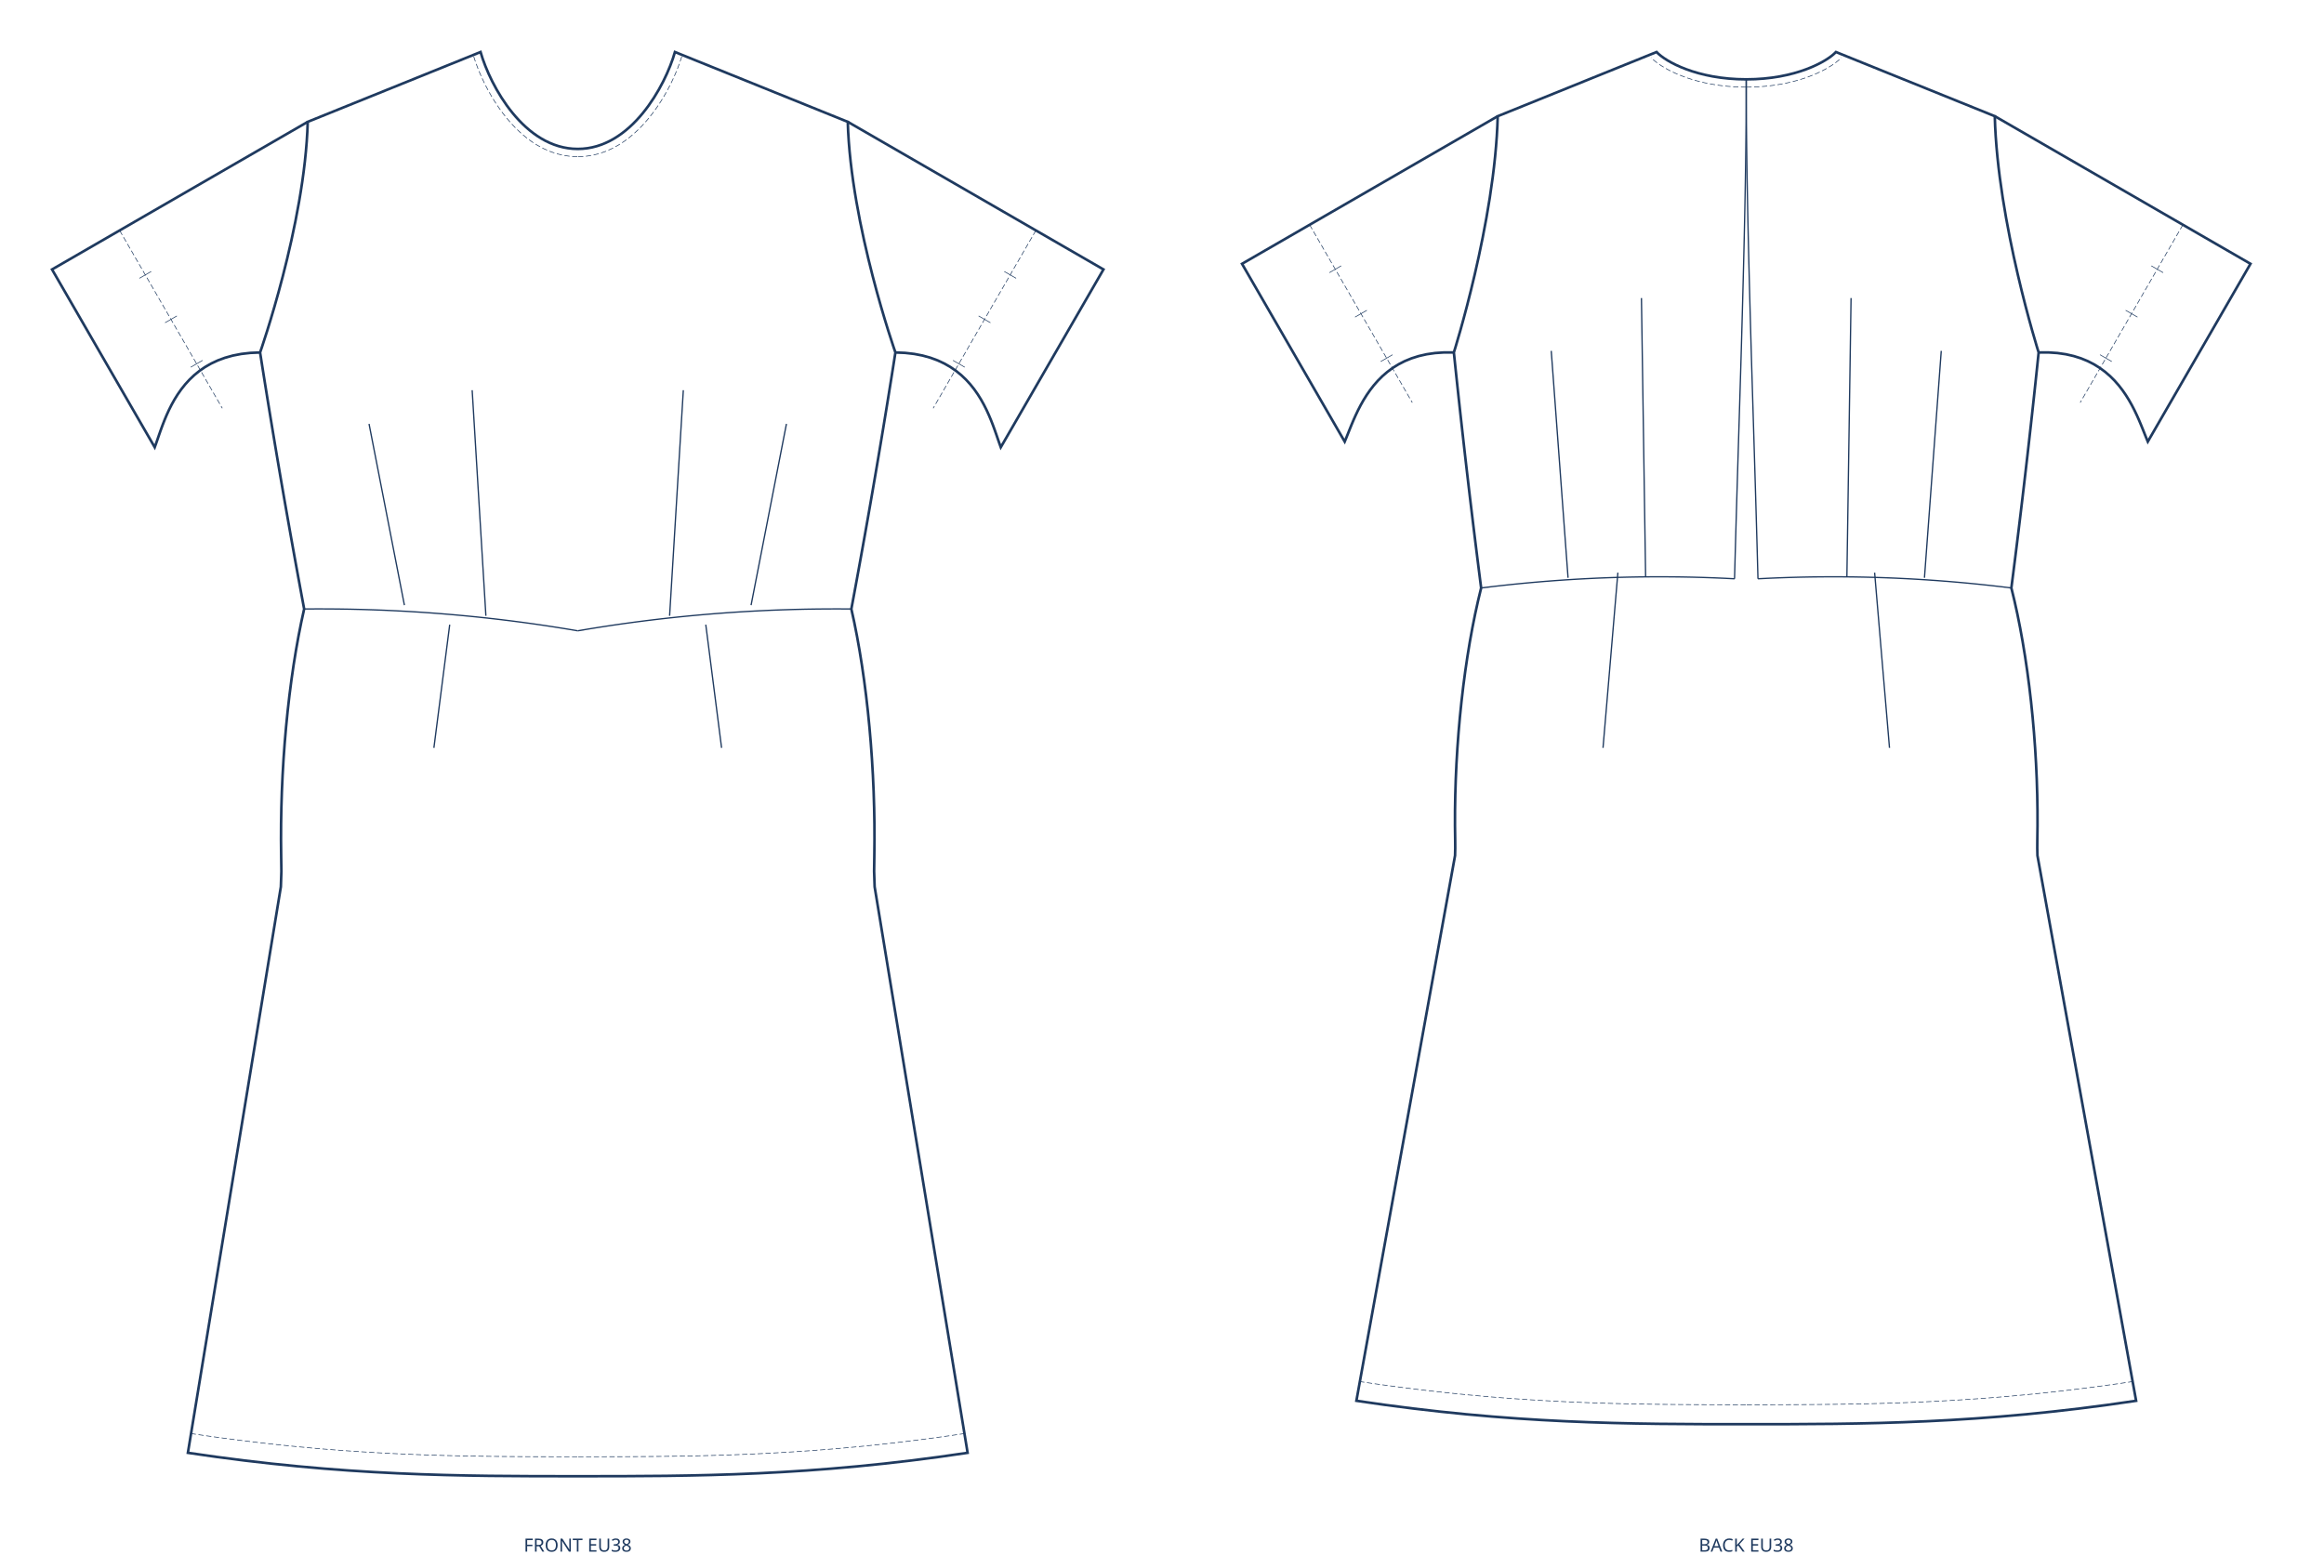
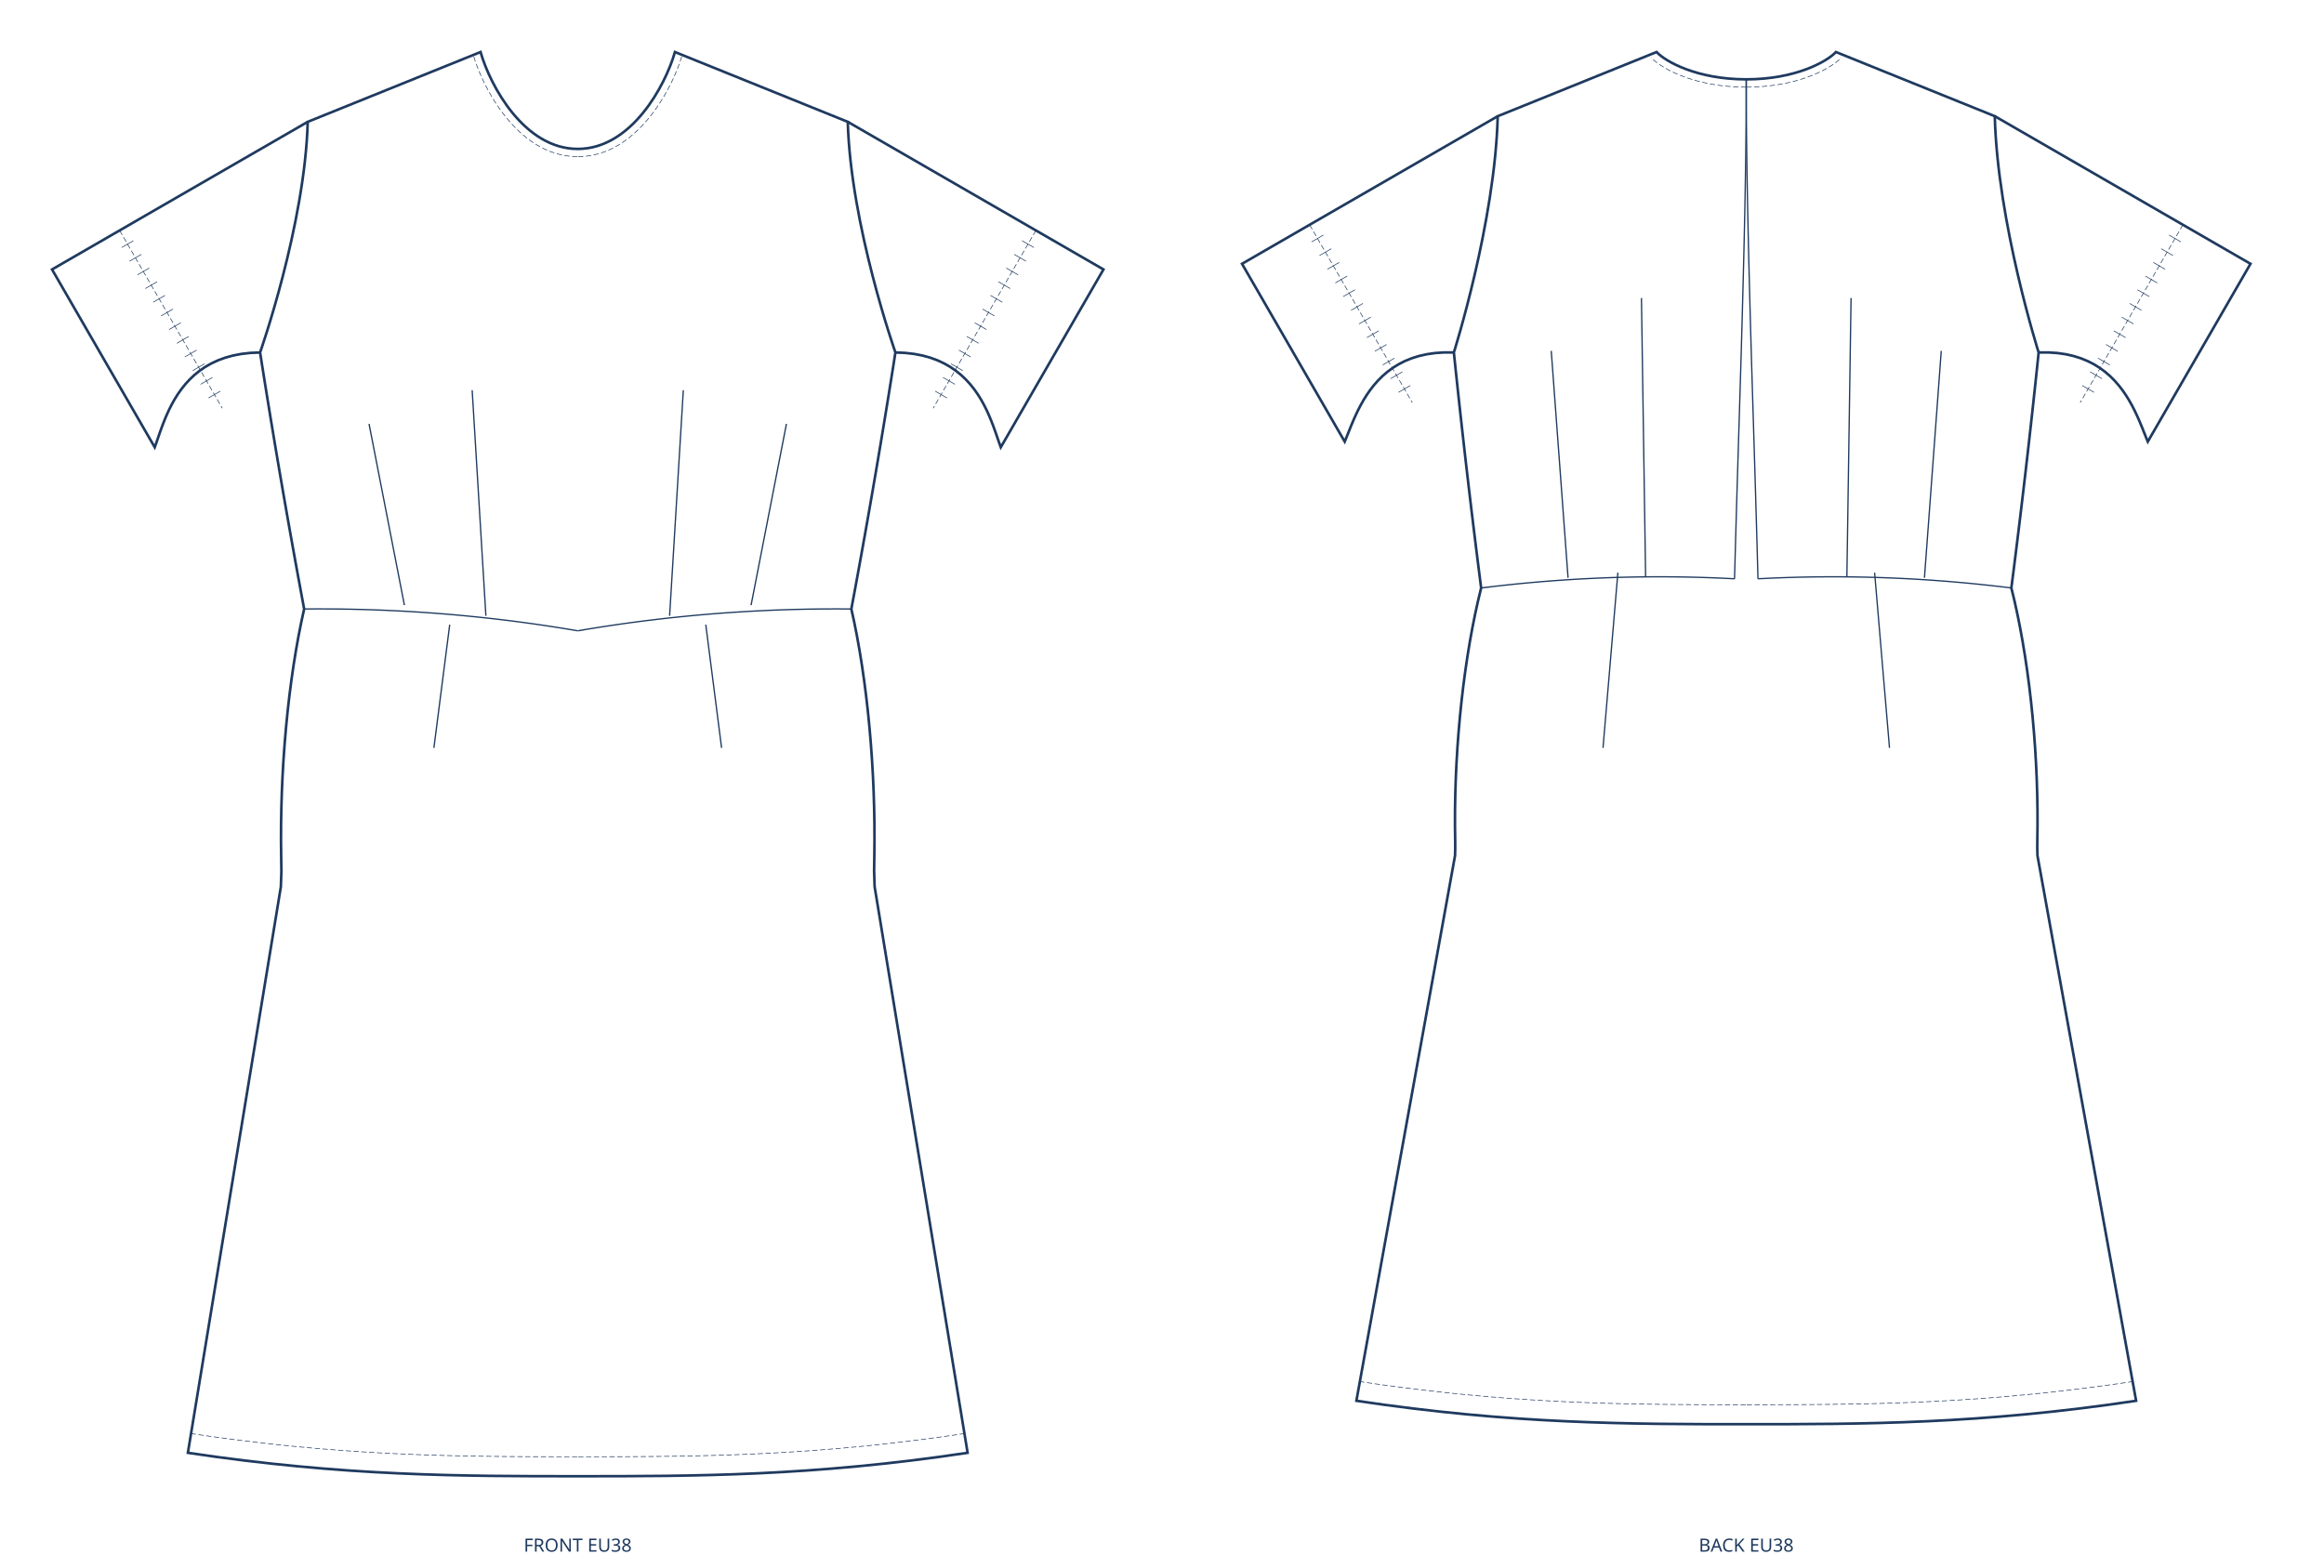
<svg xmlns="http://www.w3.org/2000/svg" width="1786.549mm" height="1205mm" viewBox="0 0 1786.549 1205" data-scale="1:1" data-unit-mm="1" data-source="DraftedPattern" data-dugum="" data-size="EU38" data-sinif="dress/dart/woven">
  <g fill="none" stroke="#1f3a5f" transform="translate(444.1372,40)">
    <path data-rol="siluet" data-view="front" data-manken-fark-ceyrek-mm="12.7417" data-manken-bel-yarim-mm="197.5854" data-manken-bust-y="231.0000" data-manken-bel-y="428.2238" data-manken-kalca-y="628.2238" data-omuz-egim-deg="22.00" data-omuz-oran="0.8500" data-omuz-uc="207.5700 53.6728" data-yaka-gen-oran="0.3600" data-yaka-derinlik-oran="0.4985" stroke-width="2" d="M 0 74.5 C 41.099 74.5 67.253 26.075 74.725 0 C 119.007 17.891 163.288 35.782 207.57 53.673 C 209.768 133.47 244.2 231 244.2 231 C 243.594 234.867 242.985 238.734 242.374 242.601 C 241.761 246.469 241.145 250.336 240.527 254.203 C 239.907 258.07 239.284 261.937 238.659 265.804 C 238.032 269.671 237.403 273.538 236.771 277.406 C 236.137 281.273 235.5 285.14 234.862 289.007 C 234.22 292.874 233.577 296.741 232.931 300.608 C 232.283 304.476 231.633 308.343 230.981 312.21 C 230.326 316.077 229.668 319.944 229.009 323.811 C 228.347 327.678 227.683 331.545 227.016 335.413 C 226.347 339.28 225.676 343.147 225.003 347.014 C 224.327 350.881 223.649 354.748 222.969 358.615 C 222.286 362.483 221.601 366.35 220.914 370.217 C 220.224 374.084 219.532 377.951 218.838 381.818 C 218.142 385.685 217.443 389.552 216.742 393.42 C 216.038 397.287 215.332 401.154 214.624 405.021 C 213.914 408.888 213.201 412.755 212.486 416.622 C 211.769 420.49 211.049 424.357 210.327 428.224 C 211.095 431.582 211.842 435.008 212.567 438.497 C 213.29 441.986 213.992 445.537 214.671 449.146 C 215.348 452.754 216.003 456.418 216.635 460.134 C 217.264 463.85 217.871 467.616 218.454 471.427 C 219.036 475.239 219.593 479.095 220.126 482.99 C 220.658 486.885 221.165 490.82 221.648 494.787 C 222.128 498.755 222.584 502.755 223.015 506.783 C 223.444 510.811 223.848 514.866 224.226 518.943 C 224.602 523.02 224.952 527.118 225.277 531.232 C 225.6 535.346 225.896 539.475 226.166 543.614 C 226.435 547.753 226.677 551.901 226.892 556.054 C 227.105 560.206 227.292 564.363 227.451 568.517 C 227.609 572.671 227.74 576.823 227.843 580.968 C 227.945 585.112 228.019 589.248 228.066 593.371 C 228.111 597.494 228.128 601.602 228.117 605.691 C 228.105 609.78 228.065 613.85 227.996 617.894 C 227.927 621.938 227.829 625.956 227.828 629.943 C 227.994 633.93 228.129 637.885 228.231 641.804 C 252.054 786.869 275.877 931.935 299.7 1077 C 179.82 1095 89.91 1095 0 1095 C -89.91 1095 -179.82 1095 -299.7 1077 C -275.877 931.935 -252.054 786.869 -228.231 641.804 C -228.129 637.885 -227.994 633.93 -227.828 629.943 C -227.829 625.956 -227.927 621.938 -227.996 617.894 C -228.065 613.85 -228.105 609.78 -228.117 605.691 C -228.128 601.602 -228.111 597.494 -228.066 593.371 C -228.019 589.248 -227.945 585.112 -227.843 580.968 C -227.74 576.823 -227.609 572.671 -227.451 568.517 C -227.292 564.363 -227.105 560.206 -226.892 556.054 C -226.677 551.901 -226.435 547.753 -226.166 543.614 C -225.896 539.475 -225.6 535.346 -225.277 531.232 C -224.952 527.118 -224.602 523.02 -224.226 518.943 C -223.848 514.866 -223.444 510.811 -223.015 506.783 C -222.584 502.755 -222.128 498.755 -221.648 494.787 C -221.165 490.82 -220.658 486.885 -220.126 482.99 C -219.593 479.095 -219.036 475.239 -218.454 471.427 C -217.871 467.616 -217.264 463.85 -216.635 460.134 C -216.003 456.418 -215.348 452.754 -214.671 449.146 C -213.992 445.537 -213.29 441.986 -212.567 438.497 C -211.842 435.008 -211.095 431.582 -210.327 428.224 C -211.049 424.357 -211.769 420.49 -212.486 416.622 C -213.201 412.755 -213.914 408.888 -214.624 405.021 C -215.332 401.154 -216.038 397.287 -216.742 393.42 C -217.443 389.552 -218.142 385.685 -218.838 381.818 C -219.532 377.951 -220.224 374.084 -220.914 370.217 C -221.601 366.35 -222.286 362.483 -222.969 358.615 C -223.649 354.748 -224.327 350.881 -225.003 347.014 C -225.676 343.147 -226.347 339.28 -227.016 335.413 C -227.683 331.545 -228.347 327.678 -229.009 323.811 C -229.668 319.944 -230.326 316.077 -230.981 312.21 C -231.633 308.343 -232.283 304.476 -232.931 300.608 C -233.577 296.741 -234.22 292.874 -234.862 289.007 C -235.5 285.14 -236.137 281.273 -236.771 277.406 C -237.403 273.538 -238.032 269.671 -238.659 265.804 C -239.284 261.937 -239.907 258.07 -240.527 254.203 C -241.145 250.336 -241.761 246.469 -242.374 242.601 C -242.985 238.734 -243.594 234.867 -244.2 231 C -244.2 231 -209.768 133.47 -207.57 53.673 C -163.288 35.782 -119.007 17.891 -74.725 0 C -67.253 26.075 -41.099 74.5 0 74.5 Z" />
    <path data-rol="bel-dikisi" data-view="front" data-yan="sag" stroke-width="1" d="M 210.327 428.224 L 201.515 428.165 L 192.707 428.173 L 183.901 428.247 L 175.086 428.386 L 166.27 428.592 L 157.454 428.864 L 148.64 429.201 L 139.827 429.605 L 131.018 430.075 L 122.213 430.61 L 113.413 431.211 L 104.62 431.878 L 95.834 432.611 L 87.057 433.41 L 78.29 434.275 L 69.534 435.205 L 60.789 436.2 L 52.058 437.261 L 43.34 438.388 L 34.638 439.58 L 25.951 440.837 L 17.282 442.16 L 8.632 443.547 L -0 445" />
    <path data-rol="bel-dikisi" data-view="front" data-yan="sol" stroke-width="1" d="M -210.327 428.224 L -201.515 428.165 L -192.707 428.173 L -183.901 428.247 L -175.086 428.386 L -166.27 428.592 L -157.454 428.864 L -148.64 429.201 L -139.827 429.605 L -131.018 430.075 L -122.213 430.61 L -113.413 431.211 L -104.62 431.878 L -95.834 432.611 L -87.057 433.41 L -78.29 434.275 L -69.534 435.205 L -60.789 436.2 L -52.058 437.261 L -43.34 438.388 L -34.638 439.58 L -25.951 440.837 L -17.282 442.16 L -8.632 443.547 L 0 445" />
    <path data-rol="pens" data-view="front" data-yan="sag" stroke-width="1" d="M 133.253 425.282 L 160.435 285.913" />
    <path data-rol="pens" data-view="front" data-yan="sol" stroke-width="1" d="M -133.253 425.282 L -160.435 285.913" />
    <path data-rol="pens" data-view="front" data-yan="sag" stroke-width="1" d="M 70.618 433.459 L 81.162 260.004" />
    <path data-rol="pens" data-view="front" data-yan="sol" stroke-width="1" d="M -70.618 433.459 L -81.162 260.004" />
    <path data-rol="pens" data-view="front" data-yan="sag" stroke-width="1" d="M 98.426 440.288 L 110.577 535" />
    <path data-rol="pens" data-view="front" data-yan="sol" stroke-width="1" d="M -98.426 440.288 L -110.577 535" />
    <path data-rol="dikis-izi" data-view="front" data-yan="sag" stroke-width="0.5" stroke-dasharray="4 2" d="M 297.524 1062.159 L 286.423 1063.787 L 275.543 1065.305 L 264.828 1066.726 L 254.273 1068.052 L 243.87 1069.286 L 233.615 1070.432 L 223.501 1071.494 L 213.524 1072.473 L 203.678 1073.375 L 193.955 1074.201 L 184.352 1074.955 L 174.862 1075.641 L 165.479 1076.262 L 156.198 1076.821 L 147.013 1077.321 L 137.918 1077.766 L 128.908 1078.159 L 119.976 1078.502 L 111.117 1078.801 L 102.325 1079.056 L 93.595 1079.273 L 84.92 1079.453 L 76.296 1079.601 L 67.716 1079.72 L 59.175 1079.812 L 50.667 1079.882 L 42.186 1079.931 L 33.727 1079.965 L 25.285 1079.985 L 16.853 1079.996 L 8.426 1079.999 L -0.001 1080" />
    <path data-rol="dikis-izi" data-view="front" data-yan="sol" stroke-width="0.5" stroke-dasharray="4 2" d="M -297.524 1062.159 L -286.423 1063.787 L -275.543 1065.305 L -264.828 1066.726 L -254.273 1068.052 L -243.87 1069.286 L -233.615 1070.432 L -223.501 1071.494 L -213.524 1072.473 L -203.678 1073.375 L -193.955 1074.201 L -184.352 1074.955 L -174.862 1075.641 L -165.479 1076.262 L -156.198 1076.821 L -147.013 1077.321 L -137.918 1077.766 L -128.908 1078.159 L -119.976 1078.502 L -111.117 1078.801 L -102.325 1079.056 L -93.595 1079.273 L -84.92 1079.453 L -76.296 1079.601 L -67.716 1079.72 L -59.175 1079.812 L -50.667 1079.882 L -42.186 1079.931 L -33.727 1079.965 L -25.285 1079.985 L -16.853 1079.996 L -8.426 1079.999 L 0.001 1080" />
    <path data-rol="dikis-izi" data-view="front" data-yan="sag" stroke-width="0.5" stroke-dasharray="4 2" d="M 0.293 80.493 L 5.639 80.225 L 11.112 79.421 L 16.396 78.125 L 21.479 76.377 L 26.354 74.219 L 31.018 71.691 L 35.469 68.832 L 39.709 65.679 L 43.739 62.27 L 47.565 58.639 L 51.187 54.817 L 54.608 50.837 L 57.832 46.731 L 60.86 42.528 L 63.693 38.258 L 66.332 33.952 L 68.778 29.639 L 71.031 25.348 L 73.091 21.109 L 74.959 16.948 L 76.633 12.896 L 78.114 8.979 L 79.401 5.224 L 80.463 1.755" />
    <path data-rol="dikis-izi" data-view="front" data-yan="sol" stroke-width="0.5" stroke-dasharray="4 2" d="M -0.293 80.493 L -5.639 80.225 L -11.112 79.421 L -16.396 78.125 L -21.479 76.377 L -26.354 74.219 L -31.018 71.691 L -35.469 68.832 L -39.709 65.679 L -43.739 62.27 L -47.565 58.639 L -51.187 54.817 L -54.608 50.837 L -57.832 46.731 L -60.86 42.528 L -63.693 38.258 L -66.332 33.952 L -68.778 29.639 L -71.031 25.348 L -73.091 21.109 L -74.959 16.948 L -76.633 12.896 L -78.114 8.979 L -79.401 5.224 L -80.463 1.755" />
    <path data-rol="dikis-izi" data-view="front" data-yan="sag" stroke-width="0.5" stroke-dasharray="4 2" d="M 352.176 137.161 L 273.24 273.882" />
    <path data-rol="dikis-izi" data-view="front" data-yan="sol" stroke-width="0.5" stroke-dasharray="4 2" d="M -352.176 137.161 L -273.24 273.882" />
    <path data-rol="kol" data-view="front" data-yan="sag" data-kol-aci="30.00" data-kol-olcek="1.2080" data-buzgu-etek-oran="1.6774" stroke-width="2" d="M 207.57 53.673 L 404.137 167.161 L 325.201 303.882 L 324.146 300.962 L 323.044 297.786 L 321.873 294.387 L 320.613 290.798 L 319.242 287.054 L 317.74 283.187 L 316.085 279.231 L 314.257 275.221 L 312.234 271.19 L 309.995 267.17 L 307.519 263.196 L 304.785 259.302 L 301.773 255.521 L 298.46 251.886 L 294.827 248.432 L 290.851 245.192 L 286.512 242.199 L 281.788 239.487 L 276.66 237.09 L 271.105 235.041 L 265.102 233.374 L 258.632 232.122 L 251.671 231.32 L 244.2 231" />
    <path data-rol="kol" data-view="front" data-yan="sol" data-kol-aci="30.00" data-kol-olcek="1.2080" data-buzgu-etek-oran="1.6774" stroke-width="2" d="M -207.57 53.673 L -404.137 167.161 L -325.201 303.882 L -324.146 300.962 L -323.044 297.786 L -321.873 294.387 L -320.613 290.798 L -319.242 287.054 L -317.74 283.187 L -316.085 279.231 L -314.257 275.221 L -312.234 271.19 L -309.995 267.17 L -307.519 263.196 L -304.785 259.302 L -301.773 255.521 L -298.46 251.886 L -294.827 248.432 L -290.851 245.192 L -286.512 242.199 L -281.788 239.487 L -276.66 237.09 L -271.105 235.041 L -265.102 233.374 L -258.632 232.122 L -251.671 231.32 L -244.2 231" />
-     <path data-rol="buzgu" data-view="front" data-yan="sag" data-buzgu="etek" data-buzgu-oran="1.6774" stroke-width="0.5" d="M 327.895 168.716 L 336.988 173.966" />
-     <path data-rol="buzgu" data-view="front" data-yan="sol" data-buzgu="etek" data-buzgu-oran="1.6774" stroke-width="0.5" d="M -327.895 168.716 L -336.988 173.966" />
-     <path data-rol="buzgu" data-view="front" data-yan="sag" data-buzgu="etek" data-buzgu-oran="1.6774" stroke-width="0.5" d="M 308.161 202.897 L 317.254 208.147" />
-     <path data-rol="buzgu" data-view="front" data-yan="sol" data-buzgu="etek" data-buzgu-oran="1.6774" stroke-width="0.5" d="M -308.161 202.897 L -317.254 208.147" />
-     <path data-rol="buzgu" data-view="front" data-yan="sag" data-buzgu="etek" data-buzgu-oran="1.6774" stroke-width="0.5" d="M 288.427 237.077 L 297.52 242.327" />
-     <path data-rol="buzgu" data-view="front" data-yan="sol" data-buzgu="etek" data-buzgu-oran="1.6774" stroke-width="0.5" d="M -288.427 237.077 L -297.52 242.327" />
+     <path data-rol="buzgu" data-view="front" data-yan="sag" data-buzgu="etek" data-buzgu-oran="1.6774" data-buzgu-dikis-mm="157.87" stroke-width="0.5" d="M 341.557 145.053 L 350.65 150.303" />
+     <path data-rol="buzgu" data-view="front" data-yan="sol" data-buzgu="etek" data-buzgu-oran="1.6774" data-buzgu-dikis-mm="157.87" stroke-width="0.5" d="M -341.557 145.053 L -350.65 150.303" />
+     <path data-rol="buzgu" data-view="front" data-yan="sag" data-buzgu="etek" data-buzgu-oran="1.6774" data-buzgu-dikis-mm="157.87" stroke-width="0.5" d="M 335.485 155.57 L 344.578 160.82" />
+     <path data-rol="buzgu" data-view="front" data-yan="sol" data-buzgu="etek" data-buzgu-oran="1.6774" data-buzgu-dikis-mm="157.87" stroke-width="0.5" d="M -335.485 155.57 L -344.578 160.82" />
+     <path data-rol="buzgu" data-view="front" data-yan="sag" data-buzgu="etek" data-buzgu-oran="1.6774" data-buzgu-dikis-mm="157.87" stroke-width="0.5" d="M 329.413 166.087 L 338.506 171.337" />
+     <path data-rol="buzgu" data-view="front" data-yan="sol" data-buzgu="etek" data-buzgu-oran="1.6774" data-buzgu-dikis-mm="157.87" stroke-width="0.5" d="M -329.413 166.087 L -338.506 171.337" />
+     <path data-rol="buzgu" data-view="front" data-yan="sag" data-buzgu="etek" data-buzgu-oran="1.6774" data-buzgu-dikis-mm="157.87" stroke-width="0.5" d="M 323.341 176.604 L 332.434 181.854" />
+     <path data-rol="buzgu" data-view="front" data-yan="sol" data-buzgu="etek" data-buzgu-oran="1.6774" data-buzgu-dikis-mm="157.87" stroke-width="0.5" d="M -323.341 176.604 L -332.434 181.854" />
+     <path data-rol="buzgu" data-view="front" data-yan="sag" data-buzgu="etek" data-buzgu-oran="1.6774" data-buzgu-dikis-mm="157.87" stroke-width="0.5" d="M 317.269 187.121 L 326.362 192.371" />
+     <path data-rol="buzgu" data-view="front" data-yan="sol" data-buzgu="etek" data-buzgu-oran="1.6774" data-buzgu-dikis-mm="157.87" stroke-width="0.5" d="M -317.269 187.121 L -326.362 192.371" />
+     <path data-rol="buzgu" data-view="front" data-yan="sag" data-buzgu="etek" data-buzgu-oran="1.6774" data-buzgu-dikis-mm="157.87" stroke-width="0.5" d="M 311.197 197.638 L 320.29 202.888" />
+     <path data-rol="buzgu" data-view="front" data-yan="sol" data-buzgu="etek" data-buzgu-oran="1.6774" data-buzgu-dikis-mm="157.87" stroke-width="0.5" d="M -311.197 197.638 L -320.29 202.888" />
+     <path data-rol="buzgu" data-view="front" data-yan="sag" data-buzgu="etek" data-buzgu-oran="1.6774" data-buzgu-dikis-mm="157.87" stroke-width="0.5" d="M 305.125 208.155 L 314.218 213.405" />
+     <path data-rol="buzgu" data-view="front" data-yan="sol" data-buzgu="etek" data-buzgu-oran="1.6774" data-buzgu-dikis-mm="157.87" stroke-width="0.5" d="M -305.125 208.155 L -314.218 213.405" />
+     <path data-rol="buzgu" data-view="front" data-yan="sag" data-buzgu="etek" data-buzgu-oran="1.6774" data-buzgu-dikis-mm="157.87" stroke-width="0.5" d="M 299.053 218.672 L 308.146 223.922" />
+     <path data-rol="buzgu" data-view="front" data-yan="sol" data-buzgu="etek" data-buzgu-oran="1.6774" data-buzgu-dikis-mm="157.87" stroke-width="0.5" d="M -299.053 218.672 L -308.146 223.922" />
+     <path data-rol="buzgu" data-view="front" data-yan="sag" data-buzgu="etek" data-buzgu-oran="1.6774" data-buzgu-dikis-mm="157.87" stroke-width="0.5" d="M 292.981 229.189 L 302.074 234.439" />
+     <path data-rol="buzgu" data-view="front" data-yan="sol" data-buzgu="etek" data-buzgu-oran="1.6774" data-buzgu-dikis-mm="157.87" stroke-width="0.5" d="M -292.981 229.189 L -302.074 234.439" />
+     <path data-rol="buzgu" data-view="front" data-yan="sag" data-buzgu="etek" data-buzgu-oran="1.6774" data-buzgu-dikis-mm="157.87" stroke-width="0.5" d="M 286.909 239.706 L 296.002 244.956" />
+     <path data-rol="buzgu" data-view="front" data-yan="sol" data-buzgu="etek" data-buzgu-oran="1.6774" data-buzgu-dikis-mm="157.87" stroke-width="0.5" d="M -286.909 239.706 L -296.002 244.956" />
+     <path data-rol="buzgu" data-view="front" data-yan="sag" data-buzgu="etek" data-buzgu-oran="1.6774" data-buzgu-dikis-mm="157.87" stroke-width="0.5" d="M 280.837 250.223 L 289.93 255.473" />
+     <path data-rol="buzgu" data-view="front" data-yan="sol" data-buzgu="etek" data-buzgu-oran="1.6774" data-buzgu-dikis-mm="157.87" stroke-width="0.5" d="M -280.837 250.223 L -289.93 255.473" />
+     <path data-rol="buzgu" data-view="front" data-yan="sag" data-buzgu="etek" data-buzgu-oran="1.6774" data-buzgu-dikis-mm="157.87" stroke-width="0.5" d="M 274.765 260.74 L 283.858 265.99" />
+     <path data-rol="buzgu" data-view="front" data-yan="sol" data-buzgu="etek" data-buzgu-oran="1.6774" data-buzgu-dikis-mm="157.87" stroke-width="0.5" d="M -274.765 260.74 L -283.858 265.99" />
  </g>
  <g fill="none" stroke="#1f3a5f" transform="translate(1342.412,40)">
    <path data-rol="siluet" data-view="back" data-manken-fark-ceyrek-mm="12.7417" data-manken-bel-yarim-mm="191.0586" data-manken-bust-y="231.0000" data-manken-bel-y="412.0492" data-manken-kalca-y="612.0492" data-omuz-egim-deg="22.00" data-omuz-oran="0.8500" data-omuz-uc="191.0588 49.3351" data-yaka-gen-oran="0.3609" data-arka-yaka-oran="0.2819" stroke-width="2" d="M 0 21 C 37.922 21 62.055 7.35 68.95 0 C 109.653 16.445 150.356 32.89 191.059 49.335 C 193.082 131.084 224.775 231 224.775 231 C 224.384 234.772 223.991 238.544 223.596 242.316 C 223.199 246.087 222.8 249.859 222.399 253.631 C 221.996 257.403 221.591 261.175 221.185 264.947 C 220.776 268.719 220.365 272.49 219.953 276.262 C 219.538 280.034 219.122 283.806 218.703 287.578 C 218.283 291.35 217.861 295.122 217.436 298.893 C 217.01 302.665 216.582 306.437 216.152 310.209 C 215.72 313.981 215.286 317.753 214.85 321.525 C 214.412 325.296 213.972 329.068 213.53 332.84 C 213.086 336.612 212.641 340.384 212.193 344.156 C 211.743 347.928 211.292 351.7 210.838 355.471 C 210.382 359.243 209.925 363.015 209.465 366.787 C 209.004 370.559 208.541 374.331 208.076 378.103 C 207.608 381.874 207.139 385.646 206.668 389.418 C 206.195 393.19 205.72 396.962 205.243 400.734 C 204.764 404.505 204.283 408.277 203.8 412.049 C 204.615 415.281 205.41 418.579 206.184 421.937 C 206.955 425.295 207.706 428.714 208.434 432.188 C 209.161 435.661 209.866 439.189 210.548 442.767 C 211.228 446.344 211.886 449.97 212.52 453.64 C 213.152 457.31 213.762 461.023 214.347 464.774 C 214.93 468.525 215.489 472.314 216.024 476.135 C 216.557 479.956 217.065 483.809 217.548 487.689 C 218.03 491.568 218.486 495.474 218.916 499.401 C 219.345 503.328 219.748 507.275 220.125 511.238 C 220.5 515.201 220.85 519.178 221.172 523.166 C 221.493 527.153 221.787 531.15 222.054 535.15 C 222.319 539.151 222.557 543.155 222.768 547.158 C 222.977 551.16 223.159 555.161 223.313 559.154 C 223.465 563.147 223.59 567.133 223.686 571.105 C 223.781 575.077 223.848 579.037 223.886 582.977 C 223.923 586.918 223.931 590.839 223.91 594.736 C 223.889 598.633 223.838 602.506 223.757 606.348 C 223.677 610.191 223.712 614.003 223.853 617.779 C 249.136 757.519 274.418 897.26 299.7 1037 C 179.82 1055 89.91 1055 0 1055 C -89.91 1055 -179.82 1055 -299.7 1037 C -274.418 897.26 -249.136 757.519 -223.853 617.779 C -223.712 614.003 -223.677 610.191 -223.757 606.348 C -223.838 602.506 -223.889 598.633 -223.91 594.736 C -223.931 590.839 -223.923 586.918 -223.886 582.977 C -223.848 579.037 -223.781 575.077 -223.686 571.105 C -223.59 567.133 -223.465 563.147 -223.313 559.154 C -223.159 555.161 -222.977 551.16 -222.768 547.158 C -222.557 543.155 -222.319 539.151 -222.054 535.15 C -221.787 531.15 -221.493 527.153 -221.172 523.166 C -220.85 519.178 -220.5 515.201 -220.125 511.238 C -219.748 507.275 -219.345 503.328 -218.916 499.401 C -218.486 495.474 -218.03 491.568 -217.548 487.689 C -217.065 483.809 -216.557 479.956 -216.024 476.135 C -215.489 472.314 -214.93 468.525 -214.347 464.774 C -213.762 461.023 -213.152 457.31 -212.52 453.64 C -211.886 449.97 -211.228 446.344 -210.548 442.767 C -209.866 439.189 -209.161 435.661 -208.434 432.188 C -207.706 428.714 -206.955 425.295 -206.184 421.937 C -205.41 418.579 -204.615 415.281 -203.8 412.049 C -204.283 408.277 -204.764 404.505 -205.243 400.734 C -205.72 396.962 -206.195 393.19 -206.668 389.418 C -207.139 385.646 -207.608 381.874 -208.076 378.103 C -208.541 374.331 -209.004 370.559 -209.465 366.787 C -209.925 363.015 -210.382 359.243 -210.838 355.471 C -211.292 351.7 -211.743 347.928 -212.193 344.156 C -212.641 340.384 -213.086 336.612 -213.53 332.84 C -213.972 329.068 -214.412 325.296 -214.85 321.525 C -215.286 317.753 -215.72 313.981 -216.152 310.209 C -216.582 306.437 -217.01 302.665 -217.436 298.893 C -217.861 295.122 -218.283 291.35 -218.703 287.578 C -219.122 283.806 -219.538 280.034 -219.953 276.262 C -220.365 272.49 -220.776 268.719 -221.185 264.947 C -221.591 261.175 -221.996 257.403 -222.399 253.631 C -222.8 249.859 -223.199 246.087 -223.596 242.316 C -223.991 238.544 -224.384 234.772 -224.775 231 C -224.775 231 -193.082 131.084 -191.059 49.335 C -150.356 32.89 -109.653 16.445 -68.95 0 C -62.055 7.35 -37.922 21 0 21 Z" />
    <path data-rol="bel-dikisi" data-view="back" data-yan="sag" stroke-width="1" d="M 203.8 412.049 L 195.668 411.063 L 187.537 410.137 L 179.408 409.27 L 171.28 408.464 L 163.153 407.718 L 155.028 407.032 L 146.904 406.406 L 138.781 405.84 L 130.66 405.335 L 122.54 404.89 L 114.422 404.505 L 106.305 404.181 L 98.189 403.917 L 90.074 403.714 L 81.962 403.57 L 73.85 403.488 L 65.74 403.465 L 57.631 403.503 L 49.524 403.602 L 41.418 403.761 L 33.313 403.98 L 25.21 404.26 L 17.108 404.6 L 9.008 405" />
    <path data-rol="bel-dikisi" data-view="back" data-yan="sol" stroke-width="1" d="M -203.8 412.049 L -195.668 411.063 L -187.537 410.137 L -179.408 409.27 L -171.28 408.464 L -163.153 407.718 L -155.028 407.032 L -146.904 406.406 L -138.781 405.84 L -130.66 405.335 L -122.54 404.89 L -114.422 404.505 L -106.305 404.181 L -98.189 403.917 L -90.074 403.714 L -81.962 403.57 L -73.85 403.488 L -65.74 403.465 L -57.631 403.503 L -49.524 403.602 L -41.418 403.761 L -33.313 403.98 L -25.21 404.26 L -17.108 404.6 L -9.008 405" />
    <path data-rol="pens" data-view="back" data-yan="sag" stroke-width="1" d="M 136.992 404.237 L 149.909 229.78" />
    <path data-rol="pens" data-view="back" data-yan="sol" stroke-width="1" d="M -136.992 404.237 L -149.909 229.78" />
    <path data-rol="pens" data-view="back" data-yan="sag" stroke-width="1" d="M 77.368 403.267 L 80.569 189.173" />
    <path data-rol="pens" data-view="back" data-yan="sol" stroke-width="1" d="M -77.368 403.267 L -80.569 189.173" />
    <path data-rol="orta-dikis" data-view="back" data-yan="sag" stroke-width="1" d="M 9.008 405 C 8.881 400.2 8.752 395.438 8.623 390.711 C 8.493 385.985 8.363 381.295 8.232 376.641 C 8.101 371.986 7.969 367.366 7.837 362.781 C 7.705 358.195 7.573 353.644 7.44 349.125 C 7.307 344.606 7.175 340.12 7.042 335.666 C 6.909 331.212 6.776 326.789 6.643 322.397 C 6.511 318.005 6.378 313.643 6.246 309.31 C 6.115 304.978 5.983 300.675 5.852 296.4 C 5.721 292.125 5.591 287.878 5.461 283.658 C 5.332 279.438 5.203 275.245 5.075 271.078 C 4.948 266.911 4.821 262.769 4.696 258.653 C 4.571 254.536 4.446 250.444 4.323 246.375 C 4.201 242.306 4.079 238.261 3.959 234.238 C 3.841 230.215 3.728 226.214 3.616 222.234 C 3.505 218.255 3.394 214.296 3.285 210.357 C 3.176 206.419 3.069 202.5 2.963 198.6 C 2.857 194.7 2.753 190.819 2.651 186.955 C 2.548 183.091 2.448 179.245 2.349 175.416 C 2.251 171.586 2.155 167.773 2.061 163.975 C 1.967 160.177 1.875 156.394 1.786 152.625 C 1.696 148.856 1.61 145.102 1.526 141.36 C 1.441 137.618 1.36 133.889 1.281 130.172 C 1.203 126.455 1.127 122.749 1.055 119.054 C 0.982 115.359 0.913 111.675 0.847 108 C 0.78 104.325 0.718 100.659 0.658 97.002 C 0.599 93.344 0.543 89.695 0.491 86.053 C 0.439 82.411 0.391 78.776 0.346 75.147 C 0.302 71.517 0.261 67.894 0.225 64.275 C 0.189 60.656 0.156 57.042 0.128 53.432 C 0.1 49.821 0.077 46.214 0.058 42.609 C 0.039 39.005 0.024 35.402 0.015 31.801 C 0.005 28.2 0 24.6 0 21" />
    <path data-rol="orta-dikis" data-view="back" data-yan="sol" stroke-width="1" d="M 0 21 C 0 24.6 -0.005 28.2 -0.015 31.801 C -0.024 35.402 -0.039 39.005 -0.058 42.609 C -0.077 46.214 -0.1 49.821 -0.128 53.432 C -0.156 57.042 -0.189 60.656 -0.225 64.275 C -0.261 67.894 -0.302 71.517 -0.346 75.147 C -0.391 78.776 -0.439 82.411 -0.491 86.053 C -0.543 89.695 -0.599 93.344 -0.658 97.002 C -0.718 100.659 -0.78 104.325 -0.847 108 C -0.913 111.675 -0.982 115.359 -1.055 119.054 C -1.127 122.749 -1.203 126.455 -1.281 130.172 C -1.36 133.889 -1.441 137.618 -1.526 141.36 C -1.61 145.102 -1.696 148.856 -1.786 152.625 C -1.875 156.394 -1.967 160.177 -2.061 163.975 C -2.155 167.773 -2.251 171.586 -2.349 175.416 C -2.448 179.245 -2.548 183.091 -2.651 186.955 C -2.753 190.819 -2.857 194.7 -2.963 198.6 C -3.069 202.5 -3.176 206.419 -3.285 210.357 C -3.394 214.296 -3.505 218.255 -3.616 222.234 C -3.728 226.214 -3.841 230.215 -3.959 234.238 C -4.079 238.261 -4.201 242.306 -4.323 246.375 C -4.446 250.444 -4.571 254.536 -4.696 258.653 C -4.821 262.769 -4.948 266.911 -5.075 271.078 C -5.203 275.245 -5.332 279.438 -5.461 283.658 C -5.591 287.878 -5.721 292.125 -5.852 296.4 C -5.983 300.675 -6.115 304.978 -6.246 309.31 C -6.378 313.643 -6.511 318.005 -6.643 322.397 C -6.776 326.789 -6.909 331.212 -7.042 335.666 C -7.175 340.12 -7.307 344.606 -7.44 349.125 C -7.573 353.644 -7.705 358.195 -7.837 362.781 C -7.969 367.366 -8.101 371.986 -8.232 376.641 C -8.363 381.295 -8.493 385.985 -8.623 390.711 C -8.752 395.438 -8.881 400.2 -9.008 405" />
    <path data-rol="pens" data-view="back" data-yan="sag" stroke-width="1" d="M 98.683 400.283 L 110.108 535" />
    <path data-rol="pens" data-view="back" data-yan="sol" stroke-width="1" d="M -98.683 400.283 L -110.108 535" />
    <path data-rol="dikis-izi" data-view="back" data-yan="sag" stroke-width="0.5" stroke-dasharray="4 2" d="M 297.524 1022.159 L 286.423 1023.787 L 275.543 1025.305 L 264.828 1026.726 L 254.273 1028.052 L 243.87 1029.286 L 233.615 1030.432 L 223.501 1031.494 L 213.524 1032.473 L 203.678 1033.375 L 193.955 1034.201 L 184.352 1034.955 L 174.862 1035.641 L 165.479 1036.262 L 156.198 1036.821 L 147.013 1037.321 L 137.918 1037.766 L 128.908 1038.159 L 119.976 1038.502 L 111.117 1038.801 L 102.325 1039.056 L 93.595 1039.273 L 84.92 1039.453 L 76.296 1039.601 L 67.716 1039.72 L 59.175 1039.812 L 50.667 1039.882 L 42.186 1039.931 L 33.727 1039.965 L 25.285 1039.985 L 16.853 1039.996 L 8.426 1039.999 L -0.001 1040" />
    <path data-rol="dikis-izi" data-view="back" data-yan="sol" stroke-width="0.5" stroke-dasharray="4 2" d="M -297.524 1022.159 L -286.423 1023.787 L -275.543 1025.305 L -264.828 1026.726 L -254.273 1028.052 L -243.87 1029.286 L -233.615 1030.432 L -223.501 1031.494 L -213.524 1032.473 L -203.678 1033.375 L -193.955 1034.201 L -184.352 1034.955 L -174.862 1035.641 L -165.479 1036.262 L -156.198 1036.821 L -147.013 1037.321 L -137.918 1037.766 L -128.908 1038.159 L -119.976 1038.502 L -111.117 1038.801 L -102.325 1039.056 L -93.595 1039.273 L -84.92 1039.453 L -76.296 1039.601 L -67.716 1039.72 L -59.175 1039.812 L -50.667 1039.882 L -42.186 1039.931 L -33.727 1039.965 L -25.285 1039.985 L -16.853 1039.996 L -8.426 1039.999 L 0.001 1040" />
    <path data-rol="dikis-izi" data-view="back" data-yan="sag" stroke-width="0.5" stroke-dasharray="4 2" d="M 0.089 26.999 L 4.846 26.928 L 9.549 26.716 L 14.104 26.375 L 18.51 25.912 L 22.766 25.337 L 26.869 24.657 L 30.818 23.882 L 34.612 23.02 L 38.248 22.08 L 41.726 21.071 L 45.044 20.002 L 48.201 18.88 L 51.196 17.715 L 54.027 16.514 L 56.694 15.286 L 59.196 14.039 L 61.532 12.78 L 63.703 11.518 L 65.709 10.257 L 67.55 9.004 L 69.228 7.763 L 70.747 6.536 L 72.109 5.321 L 73.19 4.245" />
    <path data-rol="dikis-izi" data-view="back" data-yan="sol" stroke-width="0.5" stroke-dasharray="4 2" d="M -0.089 26.999 L -4.846 26.928 L -9.549 26.716 L -14.104 26.375 L -18.51 25.912 L -22.766 25.337 L -26.869 24.657 L -30.818 23.882 L -34.612 23.02 L -38.248 22.08 L -41.726 21.071 L -45.044 20.002 L -48.201 18.88 L -51.196 17.715 L -54.027 16.514 L -56.694 15.286 L -59.196 14.039 L -61.532 12.78 L -63.703 11.518 L -65.709 10.257 L -67.55 9.004 L -69.228 7.763 L -70.747 6.536 L -72.109 5.321 L -73.19 4.245" />
    <path data-rol="dikis-izi" data-view="back" data-yan="sag" stroke-width="0.5" stroke-dasharray="4 2" d="M 335.664 132.823 L 256.728 269.544" />
    <path data-rol="dikis-izi" data-view="back" data-yan="sol" stroke-width="0.5" stroke-dasharray="4 2" d="M -335.664 132.823 L -256.728 269.544" />
    <path data-rol="kol" data-view="back" data-yan="sag" data-kol-aci="30.00" data-kol-olcek="1.2012" data-buzgu-etek-oran="1.6774" stroke-width="2" d="M 191.059 49.335 L 387.626 162.823 L 308.69 299.544 L 307.503 296.695 L 306.258 293.592 L 304.933 290.271 L 303.511 286.767 L 301.972 283.112 L 300.297 279.343 L 298.465 275.493 L 296.459 271.597 L 294.258 267.688 L 291.843 263.802 L 289.195 259.973 L 286.295 256.235 L 283.123 252.622 L 279.661 249.169 L 275.887 245.911 L 271.785 242.881 L 267.333 240.114 L 262.513 237.645 L 257.305 235.507 L 251.69 233.736 L 245.649 232.365 L 239.162 231.429 L 232.211 230.963 L 224.775 231" />
    <path data-rol="kol" data-view="back" data-yan="sol" data-kol-aci="30.00" data-kol-olcek="1.2012" data-buzgu-etek-oran="1.6774" stroke-width="2" d="M -191.059 49.335 L -387.626 162.823 L -308.69 299.544 L -307.503 296.695 L -306.258 293.592 L -304.933 290.271 L -303.511 286.767 L -301.972 283.112 L -300.297 279.343 L -298.465 275.493 L -296.459 271.597 L -294.258 267.688 L -291.843 263.802 L -289.195 259.973 L -286.295 256.235 L -283.123 252.622 L -279.661 249.169 L -275.887 245.911 L -271.785 242.881 L -267.333 240.114 L -262.513 237.645 L -257.305 235.507 L -251.69 233.736 L -245.649 232.365 L -239.162 231.429 L -232.211 230.963 L -224.775 231" />
-     <path data-rol="buzgu" data-view="back" data-yan="sag" data-buzgu="etek" data-buzgu-oran="1.6774" stroke-width="0.5" d="M 311.384 164.379 L 320.477 169.629" />
-     <path data-rol="buzgu" data-view="back" data-yan="sol" data-buzgu="etek" data-buzgu-oran="1.6774" stroke-width="0.5" d="M -311.384 164.379 L -320.477 169.629" />
-     <path data-rol="buzgu" data-view="back" data-yan="sag" data-buzgu="etek" data-buzgu-oran="1.6774" stroke-width="0.5" d="M 291.65 198.559 L 300.743 203.809" />
-     <path data-rol="buzgu" data-view="back" data-yan="sol" data-buzgu="etek" data-buzgu-oran="1.6774" stroke-width="0.5" d="M -291.65 198.559 L -300.743 203.809" />
-     <path data-rol="buzgu" data-view="back" data-yan="sag" data-buzgu="etek" data-buzgu-oran="1.6774" stroke-width="0.5" d="M 271.916 232.739 L 281.009 237.989" />
-     <path data-rol="buzgu" data-view="back" data-yan="sol" data-buzgu="etek" data-buzgu-oran="1.6774" stroke-width="0.5" d="M -271.916 232.739 L -281.009 237.989" />
+     <path data-rol="buzgu" data-view="back" data-yan="sag" data-buzgu="etek" data-buzgu-oran="1.6774" data-buzgu-dikis-mm="157.87" stroke-width="0.5" d="M 325.046 140.715 L 334.139 145.965" />
+     <path data-rol="buzgu" data-view="back" data-yan="sol" data-buzgu="etek" data-buzgu-oran="1.6774" data-buzgu-dikis-mm="157.87" stroke-width="0.5" d="M -325.046 140.715 L -334.139 145.965" />
+     <path data-rol="buzgu" data-view="back" data-yan="sag" data-buzgu="etek" data-buzgu-oran="1.6774" data-buzgu-dikis-mm="157.87" stroke-width="0.5" d="M 318.974 151.232 L 328.067 156.482" />
+     <path data-rol="buzgu" data-view="back" data-yan="sol" data-buzgu="etek" data-buzgu-oran="1.6774" data-buzgu-dikis-mm="157.87" stroke-width="0.5" d="M -318.974 151.232 L -328.067 156.482" />
+     <path data-rol="buzgu" data-view="back" data-yan="sag" data-buzgu="etek" data-buzgu-oran="1.6774" data-buzgu-dikis-mm="157.87" stroke-width="0.5" d="M 312.902 161.749 L 321.995 166.999" />
+     <path data-rol="buzgu" data-view="back" data-yan="sol" data-buzgu="etek" data-buzgu-oran="1.6774" data-buzgu-dikis-mm="157.87" stroke-width="0.5" d="M -312.902 161.749 L -321.995 166.999" />
+     <path data-rol="buzgu" data-view="back" data-yan="sag" data-buzgu="etek" data-buzgu-oran="1.6774" data-buzgu-dikis-mm="157.87" stroke-width="0.5" d="M 306.83 172.266 L 315.923 177.516" />
+     <path data-rol="buzgu" data-view="back" data-yan="sol" data-buzgu="etek" data-buzgu-oran="1.6774" data-buzgu-dikis-mm="157.87" stroke-width="0.5" d="M -306.83 172.266 L -315.923 177.516" />
+     <path data-rol="buzgu" data-view="back" data-yan="sag" data-buzgu="etek" data-buzgu-oran="1.6774" data-buzgu-dikis-mm="157.87" stroke-width="0.5" d="M 300.758 182.783 L 309.851 188.033" />
+     <path data-rol="buzgu" data-view="back" data-yan="sol" data-buzgu="etek" data-buzgu-oran="1.6774" data-buzgu-dikis-mm="157.87" stroke-width="0.5" d="M -300.758 182.783 L -309.851 188.033" />
+     <path data-rol="buzgu" data-view="back" data-yan="sag" data-buzgu="etek" data-buzgu-oran="1.6774" data-buzgu-dikis-mm="157.87" stroke-width="0.5" d="M 294.686 193.3 L 303.779 198.55" />
+     <path data-rol="buzgu" data-view="back" data-yan="sol" data-buzgu="etek" data-buzgu-oran="1.6774" data-buzgu-dikis-mm="157.87" stroke-width="0.5" d="M -294.686 193.3 L -303.779 198.55" />
+     <path data-rol="buzgu" data-view="back" data-yan="sag" data-buzgu="etek" data-buzgu-oran="1.6774" data-buzgu-dikis-mm="157.87" stroke-width="0.5" d="M 288.614 203.817 L 297.707 209.067" />
+     <path data-rol="buzgu" data-view="back" data-yan="sol" data-buzgu="etek" data-buzgu-oran="1.6774" data-buzgu-dikis-mm="157.87" stroke-width="0.5" d="M -288.614 203.817 L -297.707 209.067" />
+     <path data-rol="buzgu" data-view="back" data-yan="sag" data-buzgu="etek" data-buzgu-oran="1.6774" data-buzgu-dikis-mm="157.87" stroke-width="0.5" d="M 282.542 214.334 L 291.635 219.584" />
+     <path data-rol="buzgu" data-view="back" data-yan="sol" data-buzgu="etek" data-buzgu-oran="1.6774" data-buzgu-dikis-mm="157.87" stroke-width="0.5" d="M -282.542 214.334 L -291.635 219.584" />
+     <path data-rol="buzgu" data-view="back" data-yan="sag" data-buzgu="etek" data-buzgu-oran="1.6774" data-buzgu-dikis-mm="157.87" stroke-width="0.5" d="M 276.47 224.851 L 285.563 230.101" />
+     <path data-rol="buzgu" data-view="back" data-yan="sol" data-buzgu="etek" data-buzgu-oran="1.6774" data-buzgu-dikis-mm="157.87" stroke-width="0.5" d="M -276.47 224.851 L -285.563 230.101" />
+     <path data-rol="buzgu" data-view="back" data-yan="sag" data-buzgu="etek" data-buzgu-oran="1.6774" data-buzgu-dikis-mm="157.87" stroke-width="0.5" d="M 270.398 235.368 L 279.491 240.618" />
+     <path data-rol="buzgu" data-view="back" data-yan="sol" data-buzgu="etek" data-buzgu-oran="1.6774" data-buzgu-dikis-mm="157.87" stroke-width="0.5" d="M -270.398 235.368 L -279.491 240.618" />
+     <path data-rol="buzgu" data-view="back" data-yan="sag" data-buzgu="etek" data-buzgu-oran="1.6774" data-buzgu-dikis-mm="157.87" stroke-width="0.5" d="M 264.326 245.885 L 273.419 251.135" />
+     <path data-rol="buzgu" data-view="back" data-yan="sol" data-buzgu="etek" data-buzgu-oran="1.6774" data-buzgu-dikis-mm="157.87" stroke-width="0.5" d="M -264.326 245.885 L -273.419 251.135" />
+     <path data-rol="buzgu" data-view="back" data-yan="sag" data-buzgu="etek" data-buzgu-oran="1.6774" data-buzgu-dikis-mm="157.87" stroke-width="0.5" d="M 258.254 256.402 L 267.347 261.652" />
+     <path data-rol="buzgu" data-view="back" data-yan="sol" data-buzgu="etek" data-buzgu-oran="1.6774" data-buzgu-dikis-mm="157.87" stroke-width="0.5" d="M -258.254 256.402 L -267.347 261.652" />
  </g>
  <g font-family="sans-serif" font-size="14" text-anchor="middle" fill="#1f3a5f">
    <text x="444.137" y="1193">FRONT EU38</text>
    <text x="1342.412" y="1193">BACK EU38</text>
  </g>
</svg>
